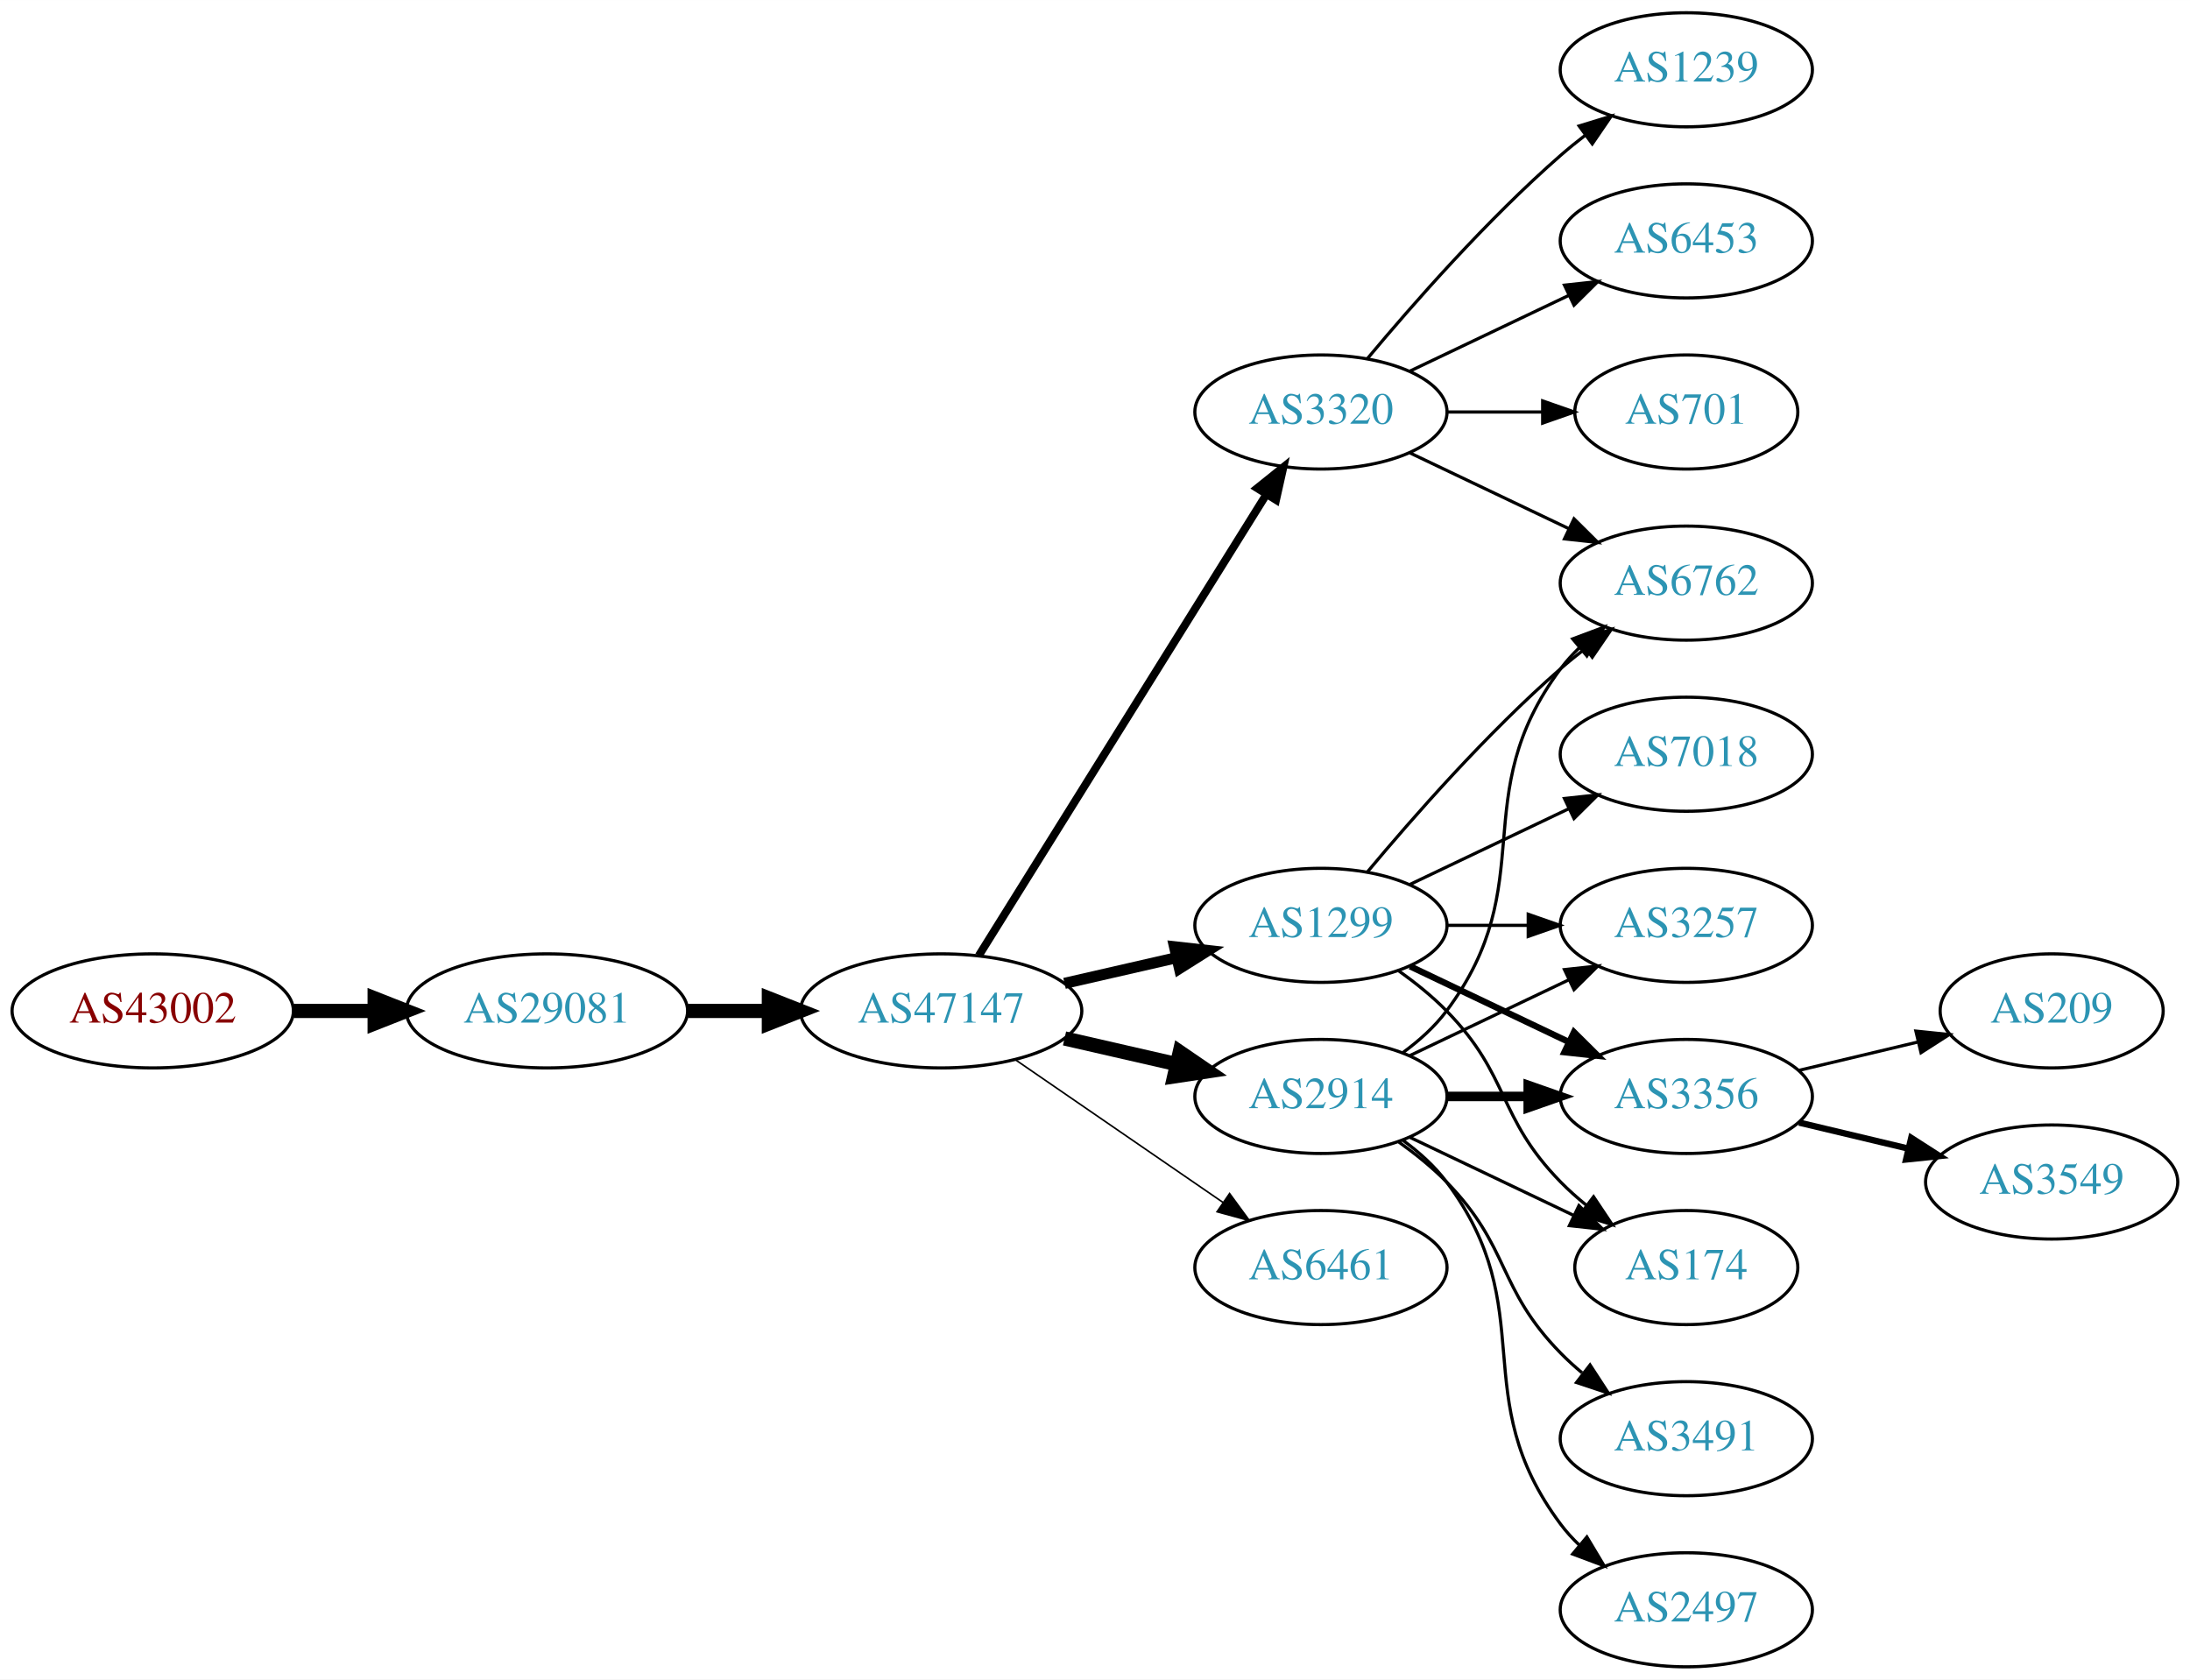
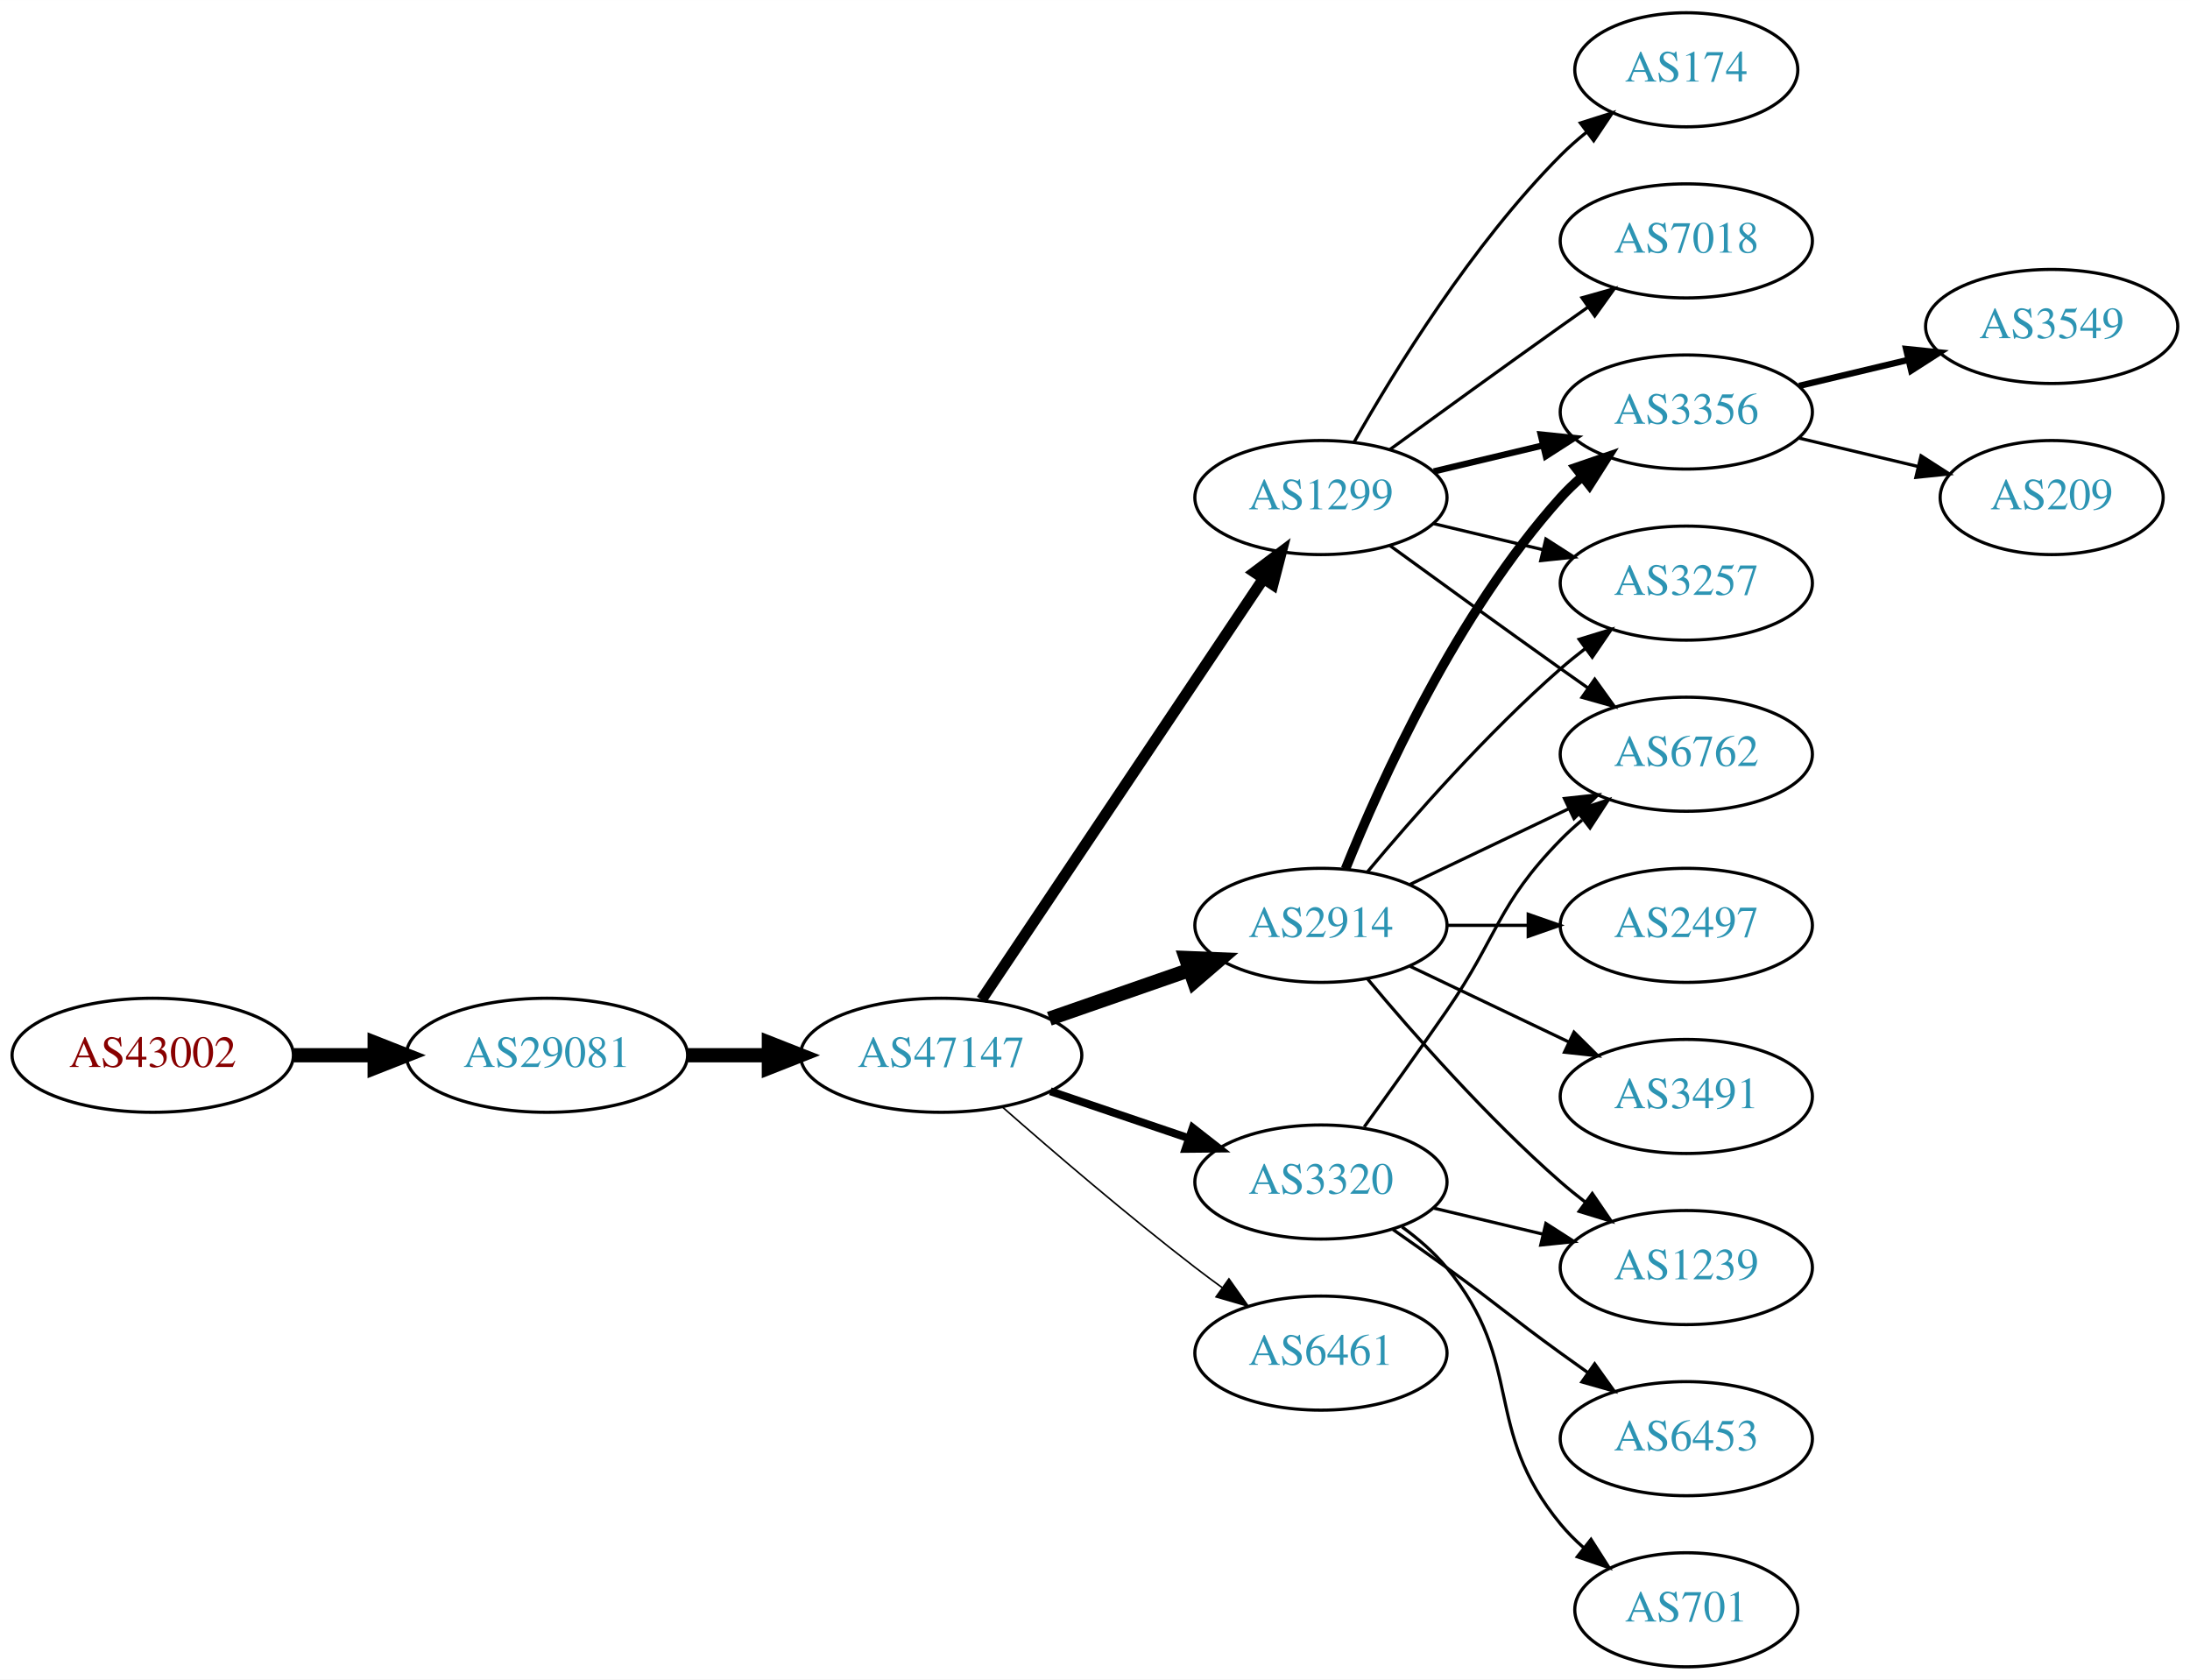
<svg xmlns="http://www.w3.org/2000/svg" xmlns:xlink="http://www.w3.org/1999/xlink" width="691pt" height="530pt" viewBox="0.00 0.00 691.06 530.00">
  <g id="graph0" class="graph" transform="scale(1 1) rotate(0) translate(4 526)">
    <polygon fill="white" stroke="none" points="-4,4 -4,-526 687.055,-526 687.055,4 -4,4" />
    <g id="node1" class="node">
      <g id="a_node1">
        <a xlink:href="/asn/43002" xlink:title="AS43002 ~ Klipso GmbH [AT]">
-           <ellipse fill="#ffffff" stroke="black" cx="44.196" cy="-207" rx="44.393" ry="18" />
-           <text text-anchor="middle" x="44.196" y="-203.3" font-family="Times,serif" font-size="14.00" fill="#880000">AS43002</text>
+           <ellipse fill="#ffffff" stroke="black" cx="44.196" cy="-193" rx="44.393" ry="18" />
+           <text text-anchor="middle" x="44.196" y="-189.3" font-family="Times,serif" font-size="14.00" fill="#880000">AS43002</text>
        </a>
      </g>
    </g>
    <g id="node2" class="node">
      <g id="a_node2">
        <a xlink:href="/asn/29081" xlink:title="AS29081 ~ WVNET-AT-AS [AT]">
-           <ellipse fill="#ffffff" stroke="black" cx="168.588" cy="-207" rx="44.393" ry="18" />
-           <text text-anchor="middle" x="168.588" y="-203.3" font-family="Times,serif" font-size="14.00" fill="#2c94b3">AS29081</text>
+           <ellipse fill="#ffffff" stroke="black" cx="168.588" cy="-193" rx="44.393" ry="18" />
+           <text text-anchor="middle" x="168.588" y="-189.3" font-family="Times,serif" font-size="14.00" fill="#2c94b3">AS29081</text>
        </a>
      </g>
    </g>
    <g id="edge1" class="edge">
-       <path fill="none" stroke="black" stroke-width="4.5" d="M88.692,-207C96.898,-207 105.569,-207 114.041,-207" />
-       <polygon fill="black" stroke="black" stroke-width="4.5" points="114.233,-210.938 124.233,-207 114.233,-203.063 114.233,-210.938" />
+       <path fill="none" stroke="black" stroke-width="4.5" d="M88.692,-193C96.898,-193 105.569,-193 114.041,-193" />
+       <polygon fill="black" stroke="black" stroke-width="4.5" points="114.233,-196.938 124.233,-193 114.233,-189.063 114.233,-196.938" />
    </g>
    <g id="node3" class="node">
      <g id="a_node3">
        <a xlink:href="/asn/47147" xlink:title="AS47147 ~ ANEXIA Internetdienstleistungs GmbH [AT]">
-           <ellipse fill="#ffffff" stroke="black" cx="292.98" cy="-207" rx="44.393" ry="18" />
-           <text text-anchor="middle" x="292.98" y="-203.3" font-family="Times,serif" font-size="14.00" fill="#2c94b3">AS47147</text>
+           <ellipse fill="#ffffff" stroke="black" cx="292.98" cy="-193" rx="44.393" ry="18" />
+           <text text-anchor="middle" x="292.98" y="-189.3" font-family="Times,serif" font-size="14.00" fill="#2c94b3">AS47147</text>
        </a>
      </g>
    </g>
    <g id="edge2" class="edge">
-       <path fill="none" stroke="black" stroke-width="4.5" d="M213.084,-207C221.29,-207 229.961,-207 238.434,-207" />
-       <polygon fill="black" stroke="black" stroke-width="4.5" points="238.625,-210.938 248.625,-207 238.625,-203.063 238.625,-210.938" />
+       <path fill="none" stroke="black" stroke-width="4.5" d="M213.084,-193C221.29,-193 229.961,-193 238.434,-193" />
+       <polygon fill="black" stroke="black" stroke-width="4.5" points="238.625,-196.938 248.625,-193 238.625,-189.063 238.625,-196.938" />
    </g>
    <g id="node4" class="node">
      <g id="a_node4">
-         <a xlink:href="/asn/1299" xlink:title="AS1299 ~ Telia Carrier [EU]">
+         <a xlink:href="/asn/2914" xlink:title="AS2914 ~ NTT America, Inc. [US]">
          <ellipse fill="#ffffff" stroke="black" cx="412.823" cy="-234" rx="39.794" ry="18" />
-           <text text-anchor="middle" x="412.823" y="-230.3" font-family="Times,serif" font-size="14.00" fill="#2c94b3">AS1299</text>
+           <text text-anchor="middle" x="412.823" y="-230.3" font-family="Times,serif" font-size="14.00" fill="#2c94b3">AS2914</text>
        </a>
      </g>
    </g>
    <g id="edge3" class="edge">
-       <path fill="none" stroke="black" stroke-width="3.5" d="M331.915,-215.692C343.156,-218.267 355.568,-221.111 367.192,-223.774" />
-       <polygon fill="black" stroke="black" stroke-width="3.5" points="366.624,-227.235 377.153,-226.057 368.188,-220.412 366.624,-227.235" />
+       <path fill="none" stroke="black" stroke-width="4.5" d="M327.12,-204.53C340.837,-209.302 356.877,-214.883 371.286,-219.896" />
+       <polygon fill="black" stroke="black" stroke-width="4.5" points="370.214,-223.692 380.953,-223.26 372.802,-216.255 370.214,-223.692" />
    </g>
    <g id="node5" class="node">
      <g id="a_node5">
-         <a xlink:href="/asn/3320" xlink:title="AS3320 ~ DTAG [DE]">
-           <ellipse fill="#ffffff" stroke="black" cx="412.823" cy="-396" rx="39.794" ry="18" />
-           <text text-anchor="middle" x="412.823" y="-392.3" font-family="Times,serif" font-size="14.00" fill="#2c94b3">AS3320</text>
+         <a xlink:href="/asn/1299" xlink:title="AS1299 ~ Telia Carrier [EU]">
+           <ellipse fill="#ffffff" stroke="black" cx="412.823" cy="-369" rx="39.794" ry="18" />
+           <text text-anchor="middle" x="412.823" y="-365.3" font-family="Times,serif" font-size="14.00" fill="#2c94b3">AS1299</text>
        </a>
      </g>
    </g>
    <g id="edge4" class="edge">
-       <path fill="none" stroke="black" stroke-width="2.5" d="M304.856,-224.442C325.639,-257.775 371.099,-330.686 395.528,-369.866" />
-       <polygon fill="black" stroke="black" stroke-width="2.5" points="392.713,-371.966 400.974,-378.6 398.653,-368.263 392.713,-371.966" />
+       <path fill="none" stroke="black" stroke-width="3.5" d="M305.71,-210.519C326.587,-241.699 370.275,-306.948 394.579,-343.245" />
+       <polygon fill="black" stroke="black" stroke-width="3.5" points="391.842,-345.449 400.314,-351.811 397.659,-341.555 391.842,-345.449" />
    </g>
    <g id="node6" class="node">
      <g id="a_node6">
-         <a xlink:href="/asn/2914" xlink:title="AS2914 ~ NTT America, Inc. [US]">
-           <ellipse fill="#ffffff" stroke="black" cx="412.823" cy="-180" rx="39.794" ry="18" />
-           <text text-anchor="middle" x="412.823" y="-176.3" font-family="Times,serif" font-size="14.00" fill="#2c94b3">AS2914</text>
+         <a xlink:href="/asn/3320" xlink:title="AS3320 ~ DTAG [DE]">
+           <ellipse fill="#ffffff" stroke="black" cx="412.823" cy="-153" rx="39.794" ry="18" />
+           <text text-anchor="middle" x="412.823" y="-149.3" font-family="Times,serif" font-size="14.00" fill="#2c94b3">AS3320</text>
        </a>
      </g>
    </g>
    <g id="edge5" class="edge">
-       <path fill="none" stroke="black" stroke-width="4.5" d="M331.915,-198.308C343.156,-195.733 355.568,-192.889 367.192,-190.226" />
-       <polygon fill="black" stroke="black" stroke-width="4.5" points="368.285,-194.015 377.153,-187.943 366.527,-186.339 368.285,-194.015" />
+       <path fill="none" stroke="black" stroke-width="2.5" d="M327.434,-181.645C341.035,-177.028 356.877,-171.651 371.138,-166.81" />
+       <polygon fill="black" stroke="black" stroke-width="2.5" points="372.368,-170.089 380.712,-163.56 370.118,-163.46 372.368,-170.089" />
    </g>
    <g id="node7" class="node">
      <g id="a_node7">
-         <a xlink:href="/asn/6461" xlink:title="AS6461 ~ Zayo Bandwidth [US]">
-           <ellipse fill="#ffffff" stroke="black" cx="412.823" cy="-126" rx="39.794" ry="18" />
-           <text text-anchor="middle" x="412.823" y="-122.3" font-family="Times,serif" font-size="14.00" fill="#2c94b3">AS6461</text>
+         <a xlink:href="/asn/6461" xlink:title="AS6461 ~ ZAYO-6461 [US]">
+           <ellipse fill="#ffffff" stroke="black" cx="412.823" cy="-99" rx="39.794" ry="18" />
+           <text text-anchor="middle" x="412.823" y="-95.3" font-family="Times,serif" font-size="14.00" fill="#2c94b3">AS6461</text>
        </a>
      </g>
    </g>
    <g id="edge6" class="edge">
-       <path fill="none" stroke="black" stroke-width="0.5" d="M316.423,-191.574C335.004,-178.802 361.565,-160.545 381.945,-146.537" />
-       <polygon fill="black" stroke="black" stroke-width="0.5" points="384.001,-149.371 390.259,-140.822 380.036,-143.602 384.001,-149.371" />
+       <path fill="none" stroke="black" stroke-width="0.5" d="M312.459,-176.527C328.259,-162.648 351.769,-142.477 373.176,-126 375.919,-123.889 378.809,-121.739 381.725,-119.62" />
+       <polygon fill="black" stroke="black" stroke-width="0.5" points="383.792,-122.445 389.903,-113.791 379.728,-116.745 383.792,-122.445" />
    </g>
    <g id="node8" class="node">
      <g id="a_node8">
+         <a xlink:href="/asn/3356" xlink:title="AS3356 ~ Level 3 Parent, LLC [US]">
+           <ellipse fill="#ffffff" stroke="black" cx="528.116" cy="-396" rx="39.794" ry="18" />
+           <text text-anchor="middle" x="528.116" y="-392.3" font-family="Times,serif" font-size="14.00" fill="#2c94b3">AS3356</text>
+         </a>
+       </g>
+     </g>
+     <g id="edge20" class="edge">
+       <path fill="none" stroke="black" stroke-width="3" d="M420.571,-251.787C431.622,-279.243 455.675,-332.578 488.469,-369 490.472,-371.224 492.691,-373.363 495.023,-375.397" />
+       <polygon fill="black" stroke="black" stroke-width="3" points="493.221,-378.433 503.242,-381.873 497.554,-372.935 493.221,-378.433" />
+     </g>
+     <g id="node9" class="node">
+       <g id="a_node9">
        <a xlink:href="/asn/3257" xlink:title="AS3257 ~ GTT [DE]">
+           <ellipse fill="#ffffff" stroke="black" cx="528.116" cy="-342" rx="39.794" ry="18" />
+           <text text-anchor="middle" x="528.116" y="-338.3" font-family="Times,serif" font-size="14.00" fill="#2c94b3">AS3257</text>
+         </a>
+       </g>
+     </g>
+     <g id="edge18" class="edge">
+       <path fill="none" stroke="black" d="M427.453,-250.817C441.736,-267.929 465.282,-294.745 488.469,-315 490.935,-317.154 493.574,-319.294 496.271,-321.372" />
+       <polygon fill="black" stroke="black" points="494.296,-324.264 504.425,-327.37 498.444,-318.625 494.296,-324.264" />
+     </g>
+     <g id="node11" class="node">
+       <g id="a_node11">
+         <a xlink:href="/asn/6762" xlink:title="AS6762 ~ TELECOM ITALIA SPARKLE S.p.A. [IT]">
+           <ellipse fill="#ffffff" stroke="black" cx="528.116" cy="-288" rx="39.794" ry="18" />
+           <text text-anchor="middle" x="528.116" y="-284.3" font-family="Times,serif" font-size="14.00" fill="#2c94b3">AS6762</text>
+         </a>
+       </g>
+     </g>
+     <g id="edge22" class="edge">
+       <path fill="none" stroke="black" d="M440.959,-246.934C455.953,-254.081 474.774,-263.052 490.998,-270.785" />
+       <polygon fill="black" stroke="black" points="489.668,-274.028 500.201,-275.171 492.68,-267.709 489.668,-274.028" />
+     </g>
+     <g id="node17" class="node">
+       <g id="a_node17">
+         <a xlink:href="/asn/1239" xlink:title="AS1239 ~ Sprint [US]">
+           <ellipse fill="#ffffff" stroke="black" cx="528.116" cy="-126" rx="39.794" ry="18" />
+           <text text-anchor="middle" x="528.116" y="-122.3" font-family="Times,serif" font-size="14.00" fill="#2c94b3">AS1239</text>
+         </a>
+       </g>
+     </g>
+     <g id="edge23" class="edge">
+       <path fill="none" stroke="black" d="M427.453,-217.183C441.736,-200.071 465.282,-173.255 488.469,-153 490.935,-150.846 493.574,-148.706 496.271,-146.628" />
+       <polygon fill="black" stroke="black" points="498.444,-149.375 504.425,-140.63 494.296,-143.736 498.444,-149.375" />
+     </g>
+     <g id="node18" class="node">
+       <g id="a_node18">
+         <a xlink:href="/asn/3491" xlink:title="AS3491 ~ PCCW Global, Inc. [US]">
+           <ellipse fill="#ffffff" stroke="black" cx="528.116" cy="-180" rx="39.794" ry="18" />
+           <text text-anchor="middle" x="528.116" y="-176.3" font-family="Times,serif" font-size="14.00" fill="#2c94b3">AS3491</text>
+         </a>
+       </g>
+     </g>
+     <g id="edge19" class="edge">
+       <path fill="none" stroke="black" d="M440.959,-221.066C455.953,-213.919 474.774,-204.948 490.998,-197.215" />
+       <polygon fill="black" stroke="black" points="492.68,-200.291 500.201,-192.829 489.668,-193.972 492.68,-200.291" />
+     </g>
+     <g id="node19" class="node">
+       <g id="a_node19">
+         <a xlink:href="/asn/2497" xlink:title="AS2497 ~ Internet Initiative Japan Inc. [JP]">
          <ellipse fill="#ffffff" stroke="black" cx="528.116" cy="-234" rx="39.794" ry="18" />
-           <text text-anchor="middle" x="528.116" y="-230.3" font-family="Times,serif" font-size="14.00" fill="#2c94b3">AS3257</text>
-         </a>
-       </g>
-     </g>
-     <g id="edge7" class="edge">
+           <text text-anchor="middle" x="528.116" y="-230.3" font-family="Times,serif" font-size="14.00" fill="#2c94b3">AS2497</text>
+         </a>
+       </g>
+     </g>
+     <g id="edge21" class="edge">
      <path fill="none" stroke="black" d="M452.495,-234C460.698,-234 469.462,-234 477.994,-234" />
      <polygon fill="black" stroke="black" points="478.233,-237.5 488.233,-234 478.233,-230.5 478.233,-237.5" />
    </g>
-     <g id="node9" class="node">
-       <g id="a_node9">
-         <a xlink:href="/asn/6762" xlink:title="AS6762 ~ TELECOM ITALIA SPARKLE S.p.A. [IT]">
-           <ellipse fill="#ffffff" stroke="black" cx="528.116" cy="-342" rx="39.794" ry="18" />
-           <text text-anchor="middle" x="528.116" y="-338.3" font-family="Times,serif" font-size="14.00" fill="#2c94b3">AS6762</text>
-         </a>
-       </g>
+     <g id="edge7" class="edge">
+       <path fill="none" stroke="black" stroke-width="2" d="M448.43,-377.248C459.301,-379.838 471.456,-382.735 482.898,-385.462" />
+       <polygon fill="black" stroke="black" stroke-width="2" points="482.182,-388.889 492.721,-387.803 483.804,-382.08 482.182,-388.889" />
    </g>
    <g id="edge8" class="edge">
-       <path fill="none" stroke="black" d="M427.453,-250.817C441.736,-267.929 465.282,-294.745 488.469,-315 490.935,-317.154 493.574,-319.294 496.271,-321.372" />
-       <polygon fill="black" stroke="black" points="494.296,-324.264 504.425,-327.37 498.444,-318.625 494.296,-324.264" />
+       <path fill="none" stroke="black" d="M448.43,-360.752C459.301,-358.162 471.456,-355.265 482.898,-352.538" />
+       <polygon fill="black" stroke="black" points="483.804,-355.92 492.721,-350.197 482.182,-349.111 483.804,-355.92" />
    </g>
    <g id="node10" class="node">
      <g id="a_node10">
-         <a xlink:href="/asn/3356" xlink:title="AS3356 ~ Level 3 Parent, LLC [US]">
-           <ellipse fill="#ffffff" stroke="black" cx="528.116" cy="-180" rx="39.794" ry="18" />
-           <text text-anchor="middle" x="528.116" y="-176.3" font-family="Times,serif" font-size="14.00" fill="#2c94b3">AS3356</text>
+         <a xlink:href="/asn/174" xlink:title="AS174 ~ Cogent Communications [US]">
+           <ellipse fill="#ffffff" stroke="black" cx="528.116" cy="-504" rx="35.194" ry="18" />
+           <text text-anchor="middle" x="528.116" y="-500.3" font-family="Times,serif" font-size="14.00" fill="#2c94b3">AS174</text>
        </a>
      </g>
    </g>
    <g id="edge9" class="edge">
-       <path fill="none" stroke="black" stroke-width="2" d="M440.959,-221.066C455.953,-213.919 474.774,-204.948 490.998,-197.215" />
-       <polygon fill="black" stroke="black" stroke-width="2" points="492.68,-200.291 500.201,-192.829 489.668,-193.972 492.68,-200.291" />
-     </g>
-     <g id="node11" class="node">
-       <g id="a_node11">
-         <a xlink:href="/asn/7018" xlink:title="AS7018 ~ AT&amp;T Services, Inc. [US]">
-           <ellipse fill="#ffffff" stroke="black" cx="528.116" cy="-288" rx="39.794" ry="18" />
-           <text text-anchor="middle" x="528.116" y="-284.3" font-family="Times,serif" font-size="14.00" fill="#2c94b3">AS7018</text>
-         </a>
-       </g>
+       <path fill="none" stroke="black" d="M423.283,-386.49C436.065,-409.096 460.497,-448.886 488.469,-477 490.97,-479.513 493.73,-481.949 496.591,-484.261" />
+       <polygon fill="black" stroke="black" points="494.69,-487.21 504.789,-490.413 498.892,-481.611 494.69,-487.21" />
    </g>
    <g id="edge10" class="edge">
-       <path fill="none" stroke="black" d="M440.959,-246.934C455.953,-254.081 474.774,-263.052 490.998,-270.785" />
-       <polygon fill="black" stroke="black" points="489.668,-274.028 500.201,-275.171 492.68,-267.709 489.668,-274.028" />
+       <path fill="none" stroke="black" d="M434.671,-353.778C449.605,-342.909 470.219,-327.975 488.469,-315 491.29,-312.995 494.233,-310.915 497.181,-308.841" />
+       <polygon fill="black" stroke="black" points="499.227,-311.681 505.406,-303.074 495.208,-305.95 499.227,-311.681" />
    </g>
    <g id="node12" class="node">
      <g id="a_node12">
-         <a xlink:href="/asn/174" xlink:title="AS174 ~ Cogent Communications [US]">
-           <ellipse fill="#ffffff" stroke="black" cx="528.116" cy="-126" rx="35.194" ry="18" />
-           <text text-anchor="middle" x="528.116" y="-122.3" font-family="Times,serif" font-size="14.00" fill="#2c94b3">AS174</text>
+         <a xlink:href="/asn/7018" xlink:title="AS7018 ~ AT&amp;T Services, Inc. [US]">
+           <ellipse fill="#ffffff" stroke="black" cx="528.116" cy="-450" rx="39.794" ry="18" />
+           <text text-anchor="middle" x="528.116" y="-446.3" font-family="Times,serif" font-size="14.00" fill="#2c94b3">AS7018</text>
        </a>
      </g>
    </g>
    <g id="edge11" class="edge">
-       <path fill="none" stroke="black" d="M437.417,-219.611C442.673,-215.852 448.005,-211.563 452.469,-207 472.642,-186.383 468.297,-173.617 488.469,-153 490.949,-150.466 493.695,-148.017 496.548,-145.696" />
-       <polygon fill="black" stroke="black" points="498.85,-148.343 504.733,-139.532 494.639,-142.752 498.85,-148.343" />
-     </g>
-     <g id="edge19" class="edge">
-       <path fill="none" stroke="black" d="M440.959,-383.066C455.953,-375.919 474.774,-366.948 490.998,-359.215" />
-       <polygon fill="black" stroke="black" points="492.68,-362.291 500.201,-354.829 489.668,-355.972 492.68,-362.291" />
+       <path fill="none" stroke="black" d="M434.671,-384.222C449.605,-395.091 470.219,-410.025 488.469,-423 491.29,-425.005 494.233,-427.085 497.181,-429.159" />
+       <polygon fill="black" stroke="black" points="495.208,-432.05 505.406,-434.926 499.227,-426.319 495.208,-432.05" />
+     </g>
+     <g id="edge15" class="edge">
+       <path fill="none" stroke="black" d="M426.502,-170.406C434.118,-180.937 443.95,-194.67 452.469,-207 468.865,-230.731 468.297,-240.383 488.469,-261 490.562,-263.139 492.846,-265.218 495.222,-267.21" />
+       <polygon fill="black" stroke="black" points="493.466,-270.275 503.522,-273.611 497.741,-264.732 493.466,-270.275" />
    </g>
    <g id="node15" class="node">
      <g id="a_node15">
-         <a xlink:href="/asn/1239" xlink:title="AS1239 ~ Sprint [US]">
-           <ellipse fill="#ffffff" stroke="black" cx="528.116" cy="-504" rx="39.794" ry="18" />
-           <text text-anchor="middle" x="528.116" y="-500.3" font-family="Times,serif" font-size="14.00" fill="#2c94b3">AS1239</text>
-         </a>
-       </g>
-     </g>
-     <g id="edge18" class="edge">
-       <path fill="none" stroke="black" d="M427.453,-412.817C441.736,-429.929 465.282,-456.745 488.469,-477 490.935,-479.154 493.574,-481.294 496.271,-483.372" />
-       <polygon fill="black" stroke="black" points="494.296,-486.264 504.425,-489.37 498.444,-480.625 494.296,-486.264" />
+         <a xlink:href="/asn/6453" xlink:title="AS6453 ~ TATA COMMUNICATIONS (AMERICA) INC [US]">
+           <ellipse fill="#ffffff" stroke="black" cx="528.116" cy="-72" rx="39.794" ry="18" />
+           <text text-anchor="middle" x="528.116" y="-68.3" font-family="Times,serif" font-size="14.00" fill="#2c94b3">AS6453</text>
+         </a>
+       </g>
+     </g>
+     <g id="edge14" class="edge">
+       <path fill="none" stroke="black" d="M435.58,-137.991C441.114,-134.121 447.033,-129.936 452.469,-126 468.669,-114.271 472.27,-110.729 488.469,-99 491.272,-96.971 494.204,-94.875 497.145,-92.79" />
+       <polygon fill="black" stroke="black" points="499.196,-95.627 505.359,-87.009 495.167,-89.903 499.196,-95.627" />
    </g>
    <g id="node16" class="node">
      <g id="a_node16">
-         <a xlink:href="/asn/6453" xlink:title="AS6453 ~ TATA COMMUNICATIONS (AMERICA) INC [US]">
-           <ellipse fill="#ffffff" stroke="black" cx="528.116" cy="-450" rx="39.794" ry="18" />
-           <text text-anchor="middle" x="528.116" y="-446.3" font-family="Times,serif" font-size="14.00" fill="#2c94b3">AS6453</text>
-         </a>
-       </g>
-     </g>
-     <g id="edge20" class="edge">
-       <path fill="none" stroke="black" d="M440.959,-408.934C455.953,-416.081 474.774,-425.052 490.998,-432.785" />
-       <polygon fill="black" stroke="black" points="489.668,-436.028 500.201,-437.171 492.68,-429.709 489.668,-436.028" />
-     </g>
-     <g id="node17" class="node">
-       <g id="a_node17">
        <a xlink:href="/asn/701" xlink:title="AS701 ~ UUNET [US]">
-           <ellipse fill="#ffffff" stroke="black" cx="528.116" cy="-396" rx="35.194" ry="18" />
-           <text text-anchor="middle" x="528.116" y="-392.3" font-family="Times,serif" font-size="14.00" fill="#2c94b3">AS701</text>
-         </a>
-       </g>
-     </g>
-     <g id="edge21" class="edge">
-       <path fill="none" stroke="black" d="M452.495,-396C462.201,-396 472.691,-396 482.654,-396" />
-       <polygon fill="black" stroke="black" points="482.79,-399.5 492.79,-396 482.79,-392.5 482.79,-399.5" />
-     </g>
-     <g id="edge14" class="edge">
-       <path fill="none" stroke="black" d="M440.959,-192.934C455.953,-200.081 474.774,-209.052 490.998,-216.785" />
-       <polygon fill="black" stroke="black" points="489.668,-220.028 500.201,-221.171 492.68,-213.709 489.668,-220.028" />
-     </g>
-     <g id="edge12" class="edge">
-       <path fill="none" stroke="black" d="M438.754,-193.882C443.83,-197.611 448.748,-202.016 452.469,-207 482.741,-247.542 458.198,-274.458 488.469,-315 490.214,-317.336 492.221,-319.545 494.385,-321.617" />
-       <polygon fill="black" stroke="black" points="492.262,-324.405 502.185,-328.118 496.744,-319.027 492.262,-324.405" />
+           <ellipse fill="#ffffff" stroke="black" cx="528.116" cy="-18" rx="35.194" ry="18" />
+           <text text-anchor="middle" x="528.116" y="-14.3" font-family="Times,serif" font-size="14.00" fill="#2c94b3">AS701</text>
+         </a>
+       </g>
    </g>
    <g id="edge16" class="edge">
-       <path fill="none" stroke="black" stroke-width="3" d="M452.495,-180C460.698,-180 469.462,-180 477.994,-180" />
-       <polygon fill="black" stroke="black" stroke-width="3" points="478.233,-183.5 488.233,-180 478.233,-176.5 478.233,-183.5" />
-     </g>
-     <g id="edge15" class="edge">
-       <path fill="none" stroke="black" d="M440.959,-167.066C456.391,-159.71 475.877,-150.423 492.412,-142.541" />
-       <polygon fill="black" stroke="black" points="494.232,-145.551 501.754,-138.089 491.221,-139.232 494.232,-145.551" />
+       <path fill="none" stroke="black" d="M438.404,-138.844C443.498,-135.128 448.512,-130.799 452.469,-126 477.534,-95.606 463.405,-75.394 488.469,-45 490.604,-42.411 493.047,-39.959 495.643,-37.666" />
+       <polygon fill="black" stroke="black" points="498.052,-40.224 503.743,-31.288 493.721,-34.725 498.052,-40.224" />
+     </g>
+     <g id="edge17" class="edge">
+       <path fill="none" stroke="black" d="M448.43,-144.752C459.301,-142.162 471.456,-139.265 482.898,-136.538" />
+       <polygon fill="black" stroke="black" points="483.804,-139.92 492.721,-134.197 482.182,-133.111 483.804,-139.92" />
    </g>
    <g id="node13" class="node">
      <g id="a_node13">
-         <a xlink:href="/asn/3491" xlink:title="AS3491 ~ PCCW Global, Inc. [US]">
-           <ellipse fill="#ffffff" stroke="black" cx="528.116" cy="-72" rx="39.794" ry="18" />
-           <text text-anchor="middle" x="528.116" y="-68.3" font-family="Times,serif" font-size="14.00" fill="#2c94b3">AS3491</text>
-         </a>
-       </g>
-     </g>
-     <g id="edge13" class="edge">
-       <path fill="none" stroke="black" d="M437.417,-165.611C442.673,-161.852 448.005,-157.563 452.469,-153 472.642,-132.383 468.297,-119.617 488.469,-99 490.562,-96.861 492.846,-94.782 495.222,-92.79" />
-       <polygon fill="black" stroke="black" points="497.741,-95.268 503.522,-86.389 493.466,-89.725 497.741,-95.268" />
+         <a xlink:href="/asn/3549" xlink:title="AS3549 ~ Level 3 Parent, LLC [US]">
+           <ellipse fill="#ffffff" stroke="black" cx="643.409" cy="-423" rx="39.794" ry="18" />
+           <text text-anchor="middle" x="643.409" y="-419.3" font-family="Times,serif" font-size="14.00" fill="#2c94b3">AS3549</text>
+         </a>
+       </g>
+     </g>
+     <g id="edge12" class="edge">
+       <path fill="none" stroke="black" stroke-width="2" d="M563.723,-404.248C574.594,-406.838 586.749,-409.735 598.191,-412.462" />
+       <polygon fill="black" stroke="black" stroke-width="2" points="597.475,-415.889 608.014,-414.803 599.097,-409.08 597.475,-415.889" />
    </g>
    <g id="node14" class="node">
      <g id="a_node14">
-         <a xlink:href="/asn/2497" xlink:title="AS2497 ~ Internet Initiative Japan Inc. [JP]">
-           <ellipse fill="#ffffff" stroke="black" cx="528.116" cy="-18" rx="39.794" ry="18" />
-           <text text-anchor="middle" x="528.116" y="-14.3" font-family="Times,serif" font-size="14.00" fill="#2c94b3">AS2497</text>
-         </a>
-       </g>
-     </g>
-     <g id="edge17" class="edge">
-       <path fill="none" stroke="black" d="M438.754,-166.118C443.83,-162.389 448.748,-157.984 452.469,-153 482.741,-112.458 458.198,-85.542 488.469,-45 490.214,-42.664 492.221,-40.455 494.385,-38.383" />
-       <polygon fill="black" stroke="black" points="496.744,-40.973 502.185,-31.882 492.262,-35.595 496.744,-40.973" />
-     </g>
-     <g id="node18" class="node">
-       <g id="a_node18">
        <a xlink:href="/asn/209" xlink:title="AS209 ~ CenturyLink Communications, LLC [US]">
-           <ellipse fill="#ffffff" stroke="black" cx="643.409" cy="-207" rx="35.194" ry="18" />
-           <text text-anchor="middle" x="643.409" y="-203.3" font-family="Times,serif" font-size="14.00" fill="#2c94b3">AS209</text>
-         </a>
-       </g>
-     </g>
-     <g id="edge22" class="edge">
-       <path fill="none" stroke="black" d="M563.723,-188.248C575.518,-191.058 588.822,-194.229 601.09,-197.153" />
-       <polygon fill="black" stroke="black" points="600.556,-200.624 611.095,-199.537 602.179,-193.814 600.556,-200.624" />
-     </g>
-     <g id="node19" class="node">
-       <g id="a_node19">
-         <a xlink:href="/asn/3549" xlink:title="AS3549 ~ Level 3 Parent, LLC [US]">
-           <ellipse fill="#ffffff" stroke="black" cx="643.409" cy="-153" rx="39.794" ry="18" />
-           <text text-anchor="middle" x="643.409" y="-149.3" font-family="Times,serif" font-size="14.00" fill="#2c94b3">AS3549</text>
-         </a>
-       </g>
-     </g>
-     <g id="edge23" class="edge">
-       <path fill="none" stroke="black" stroke-width="2" d="M563.723,-171.752C574.594,-169.162 586.749,-166.265 598.191,-163.538" />
-       <polygon fill="black" stroke="black" stroke-width="2" points="599.097,-166.92 608.014,-161.197 597.475,-160.111 599.097,-166.92" />
+           <ellipse fill="#ffffff" stroke="black" cx="643.409" cy="-369" rx="35.194" ry="18" />
+           <text text-anchor="middle" x="643.409" y="-365.3" font-family="Times,serif" font-size="14.00" fill="#2c94b3">AS209</text>
+         </a>
+       </g>
+     </g>
+     <g id="edge13" class="edge">
+       <path fill="none" stroke="black" d="M563.723,-387.752C575.518,-384.942 588.822,-381.771 601.09,-378.847" />
+       <polygon fill="black" stroke="black" points="602.179,-382.186 611.095,-376.463 600.556,-375.376 602.179,-382.186" />
    </g>
  </g>
</svg>
